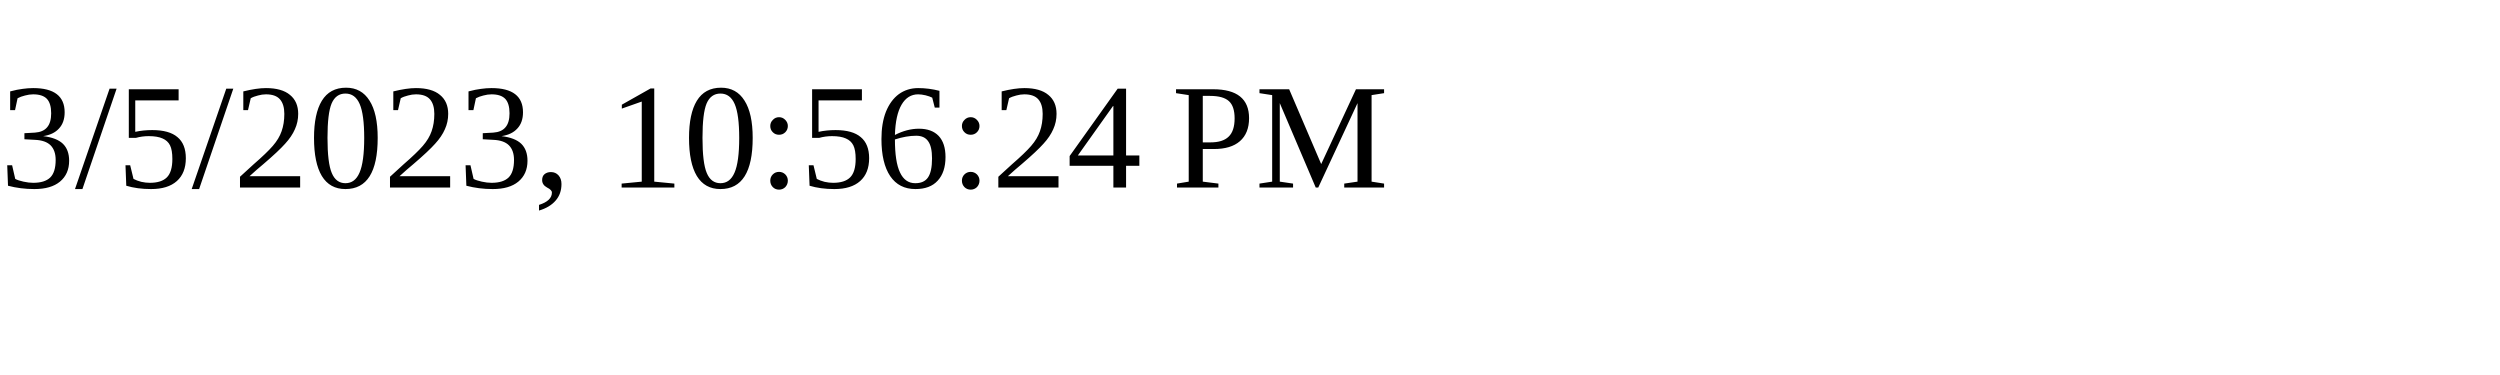
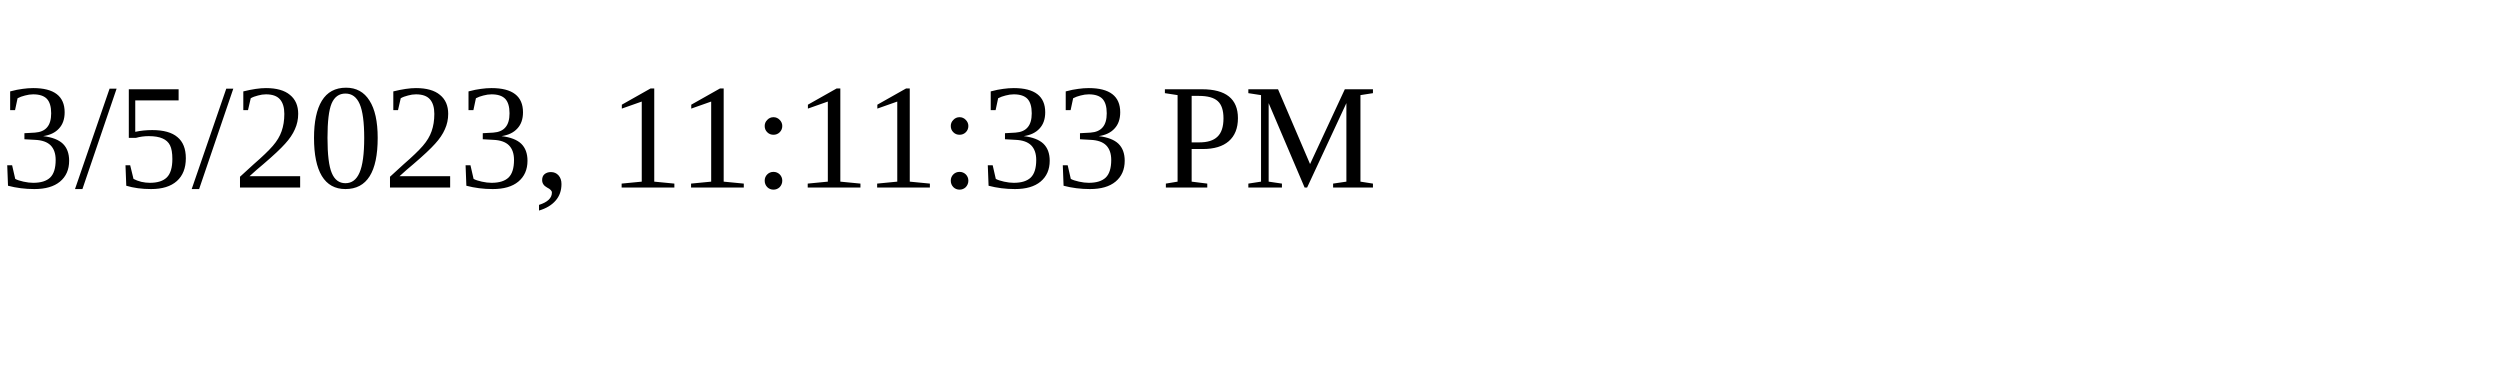
<svg xmlns="http://www.w3.org/2000/svg" height="30" width="200">
-   <text x="0" y="15">3/5/2023, 10:56:24 PM</text>
+   <text x="0" y="15">3/5/2023, 11:11:33 PM</text>
</svg>
